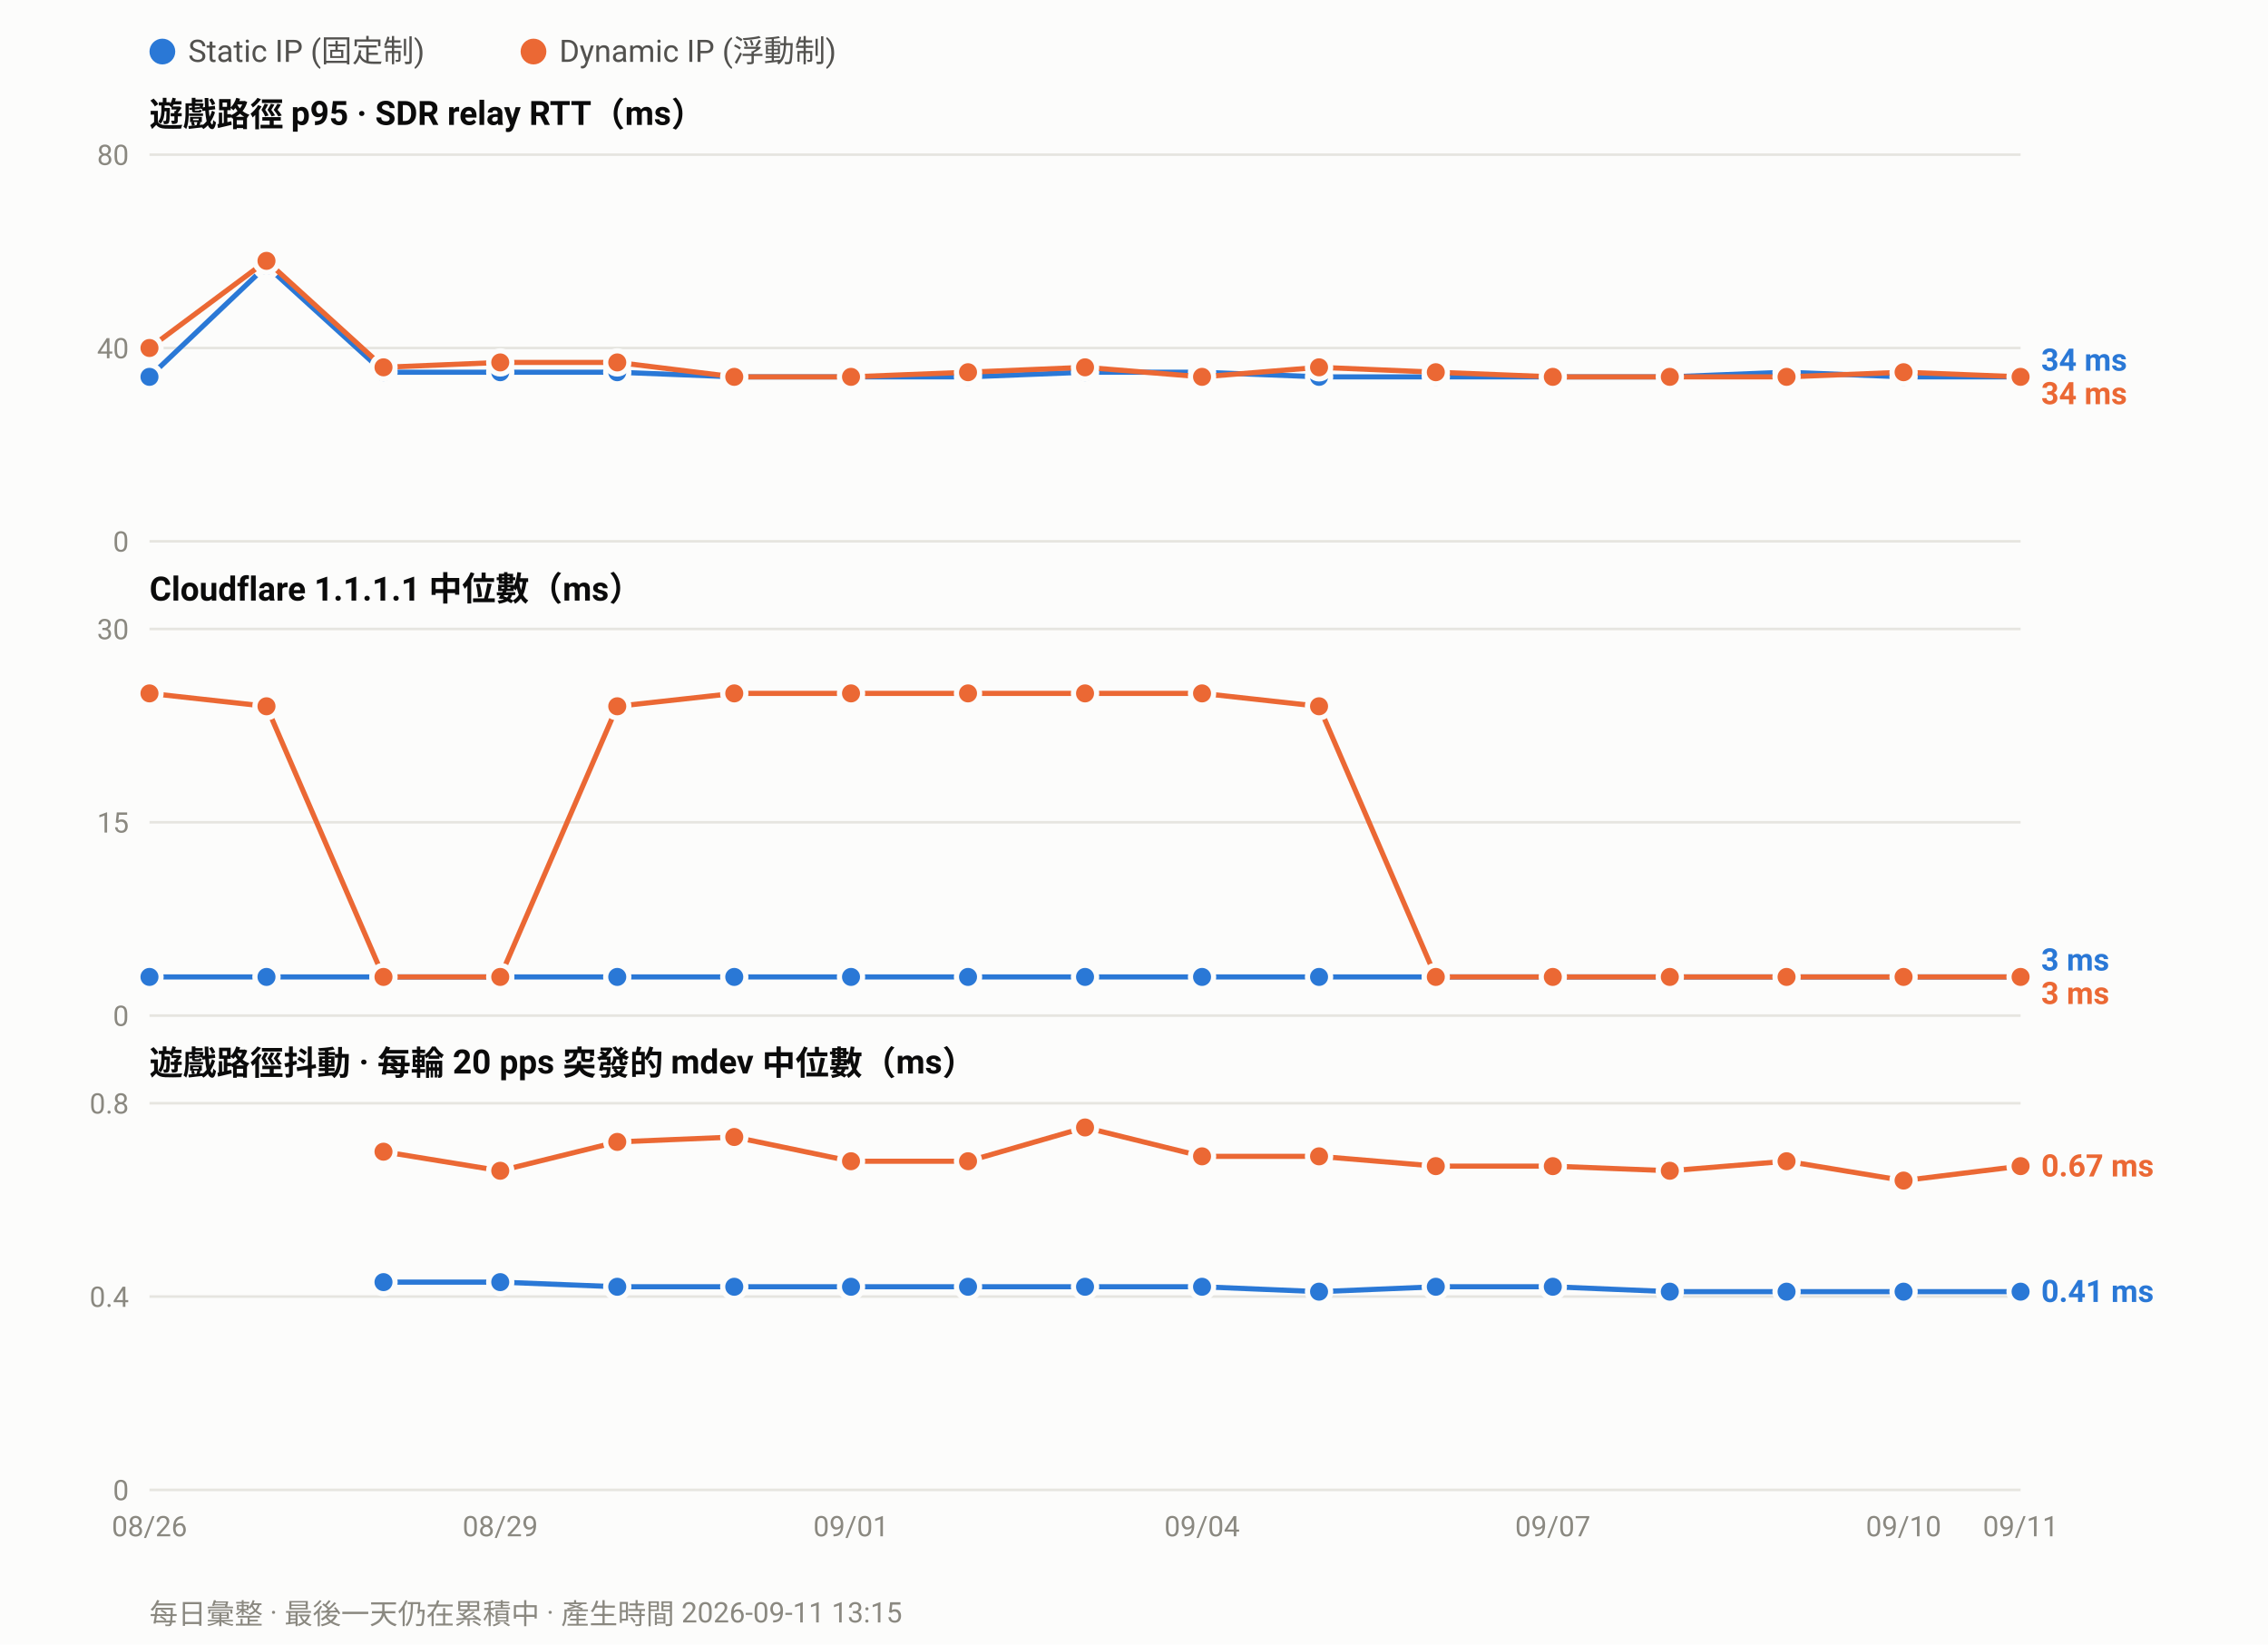
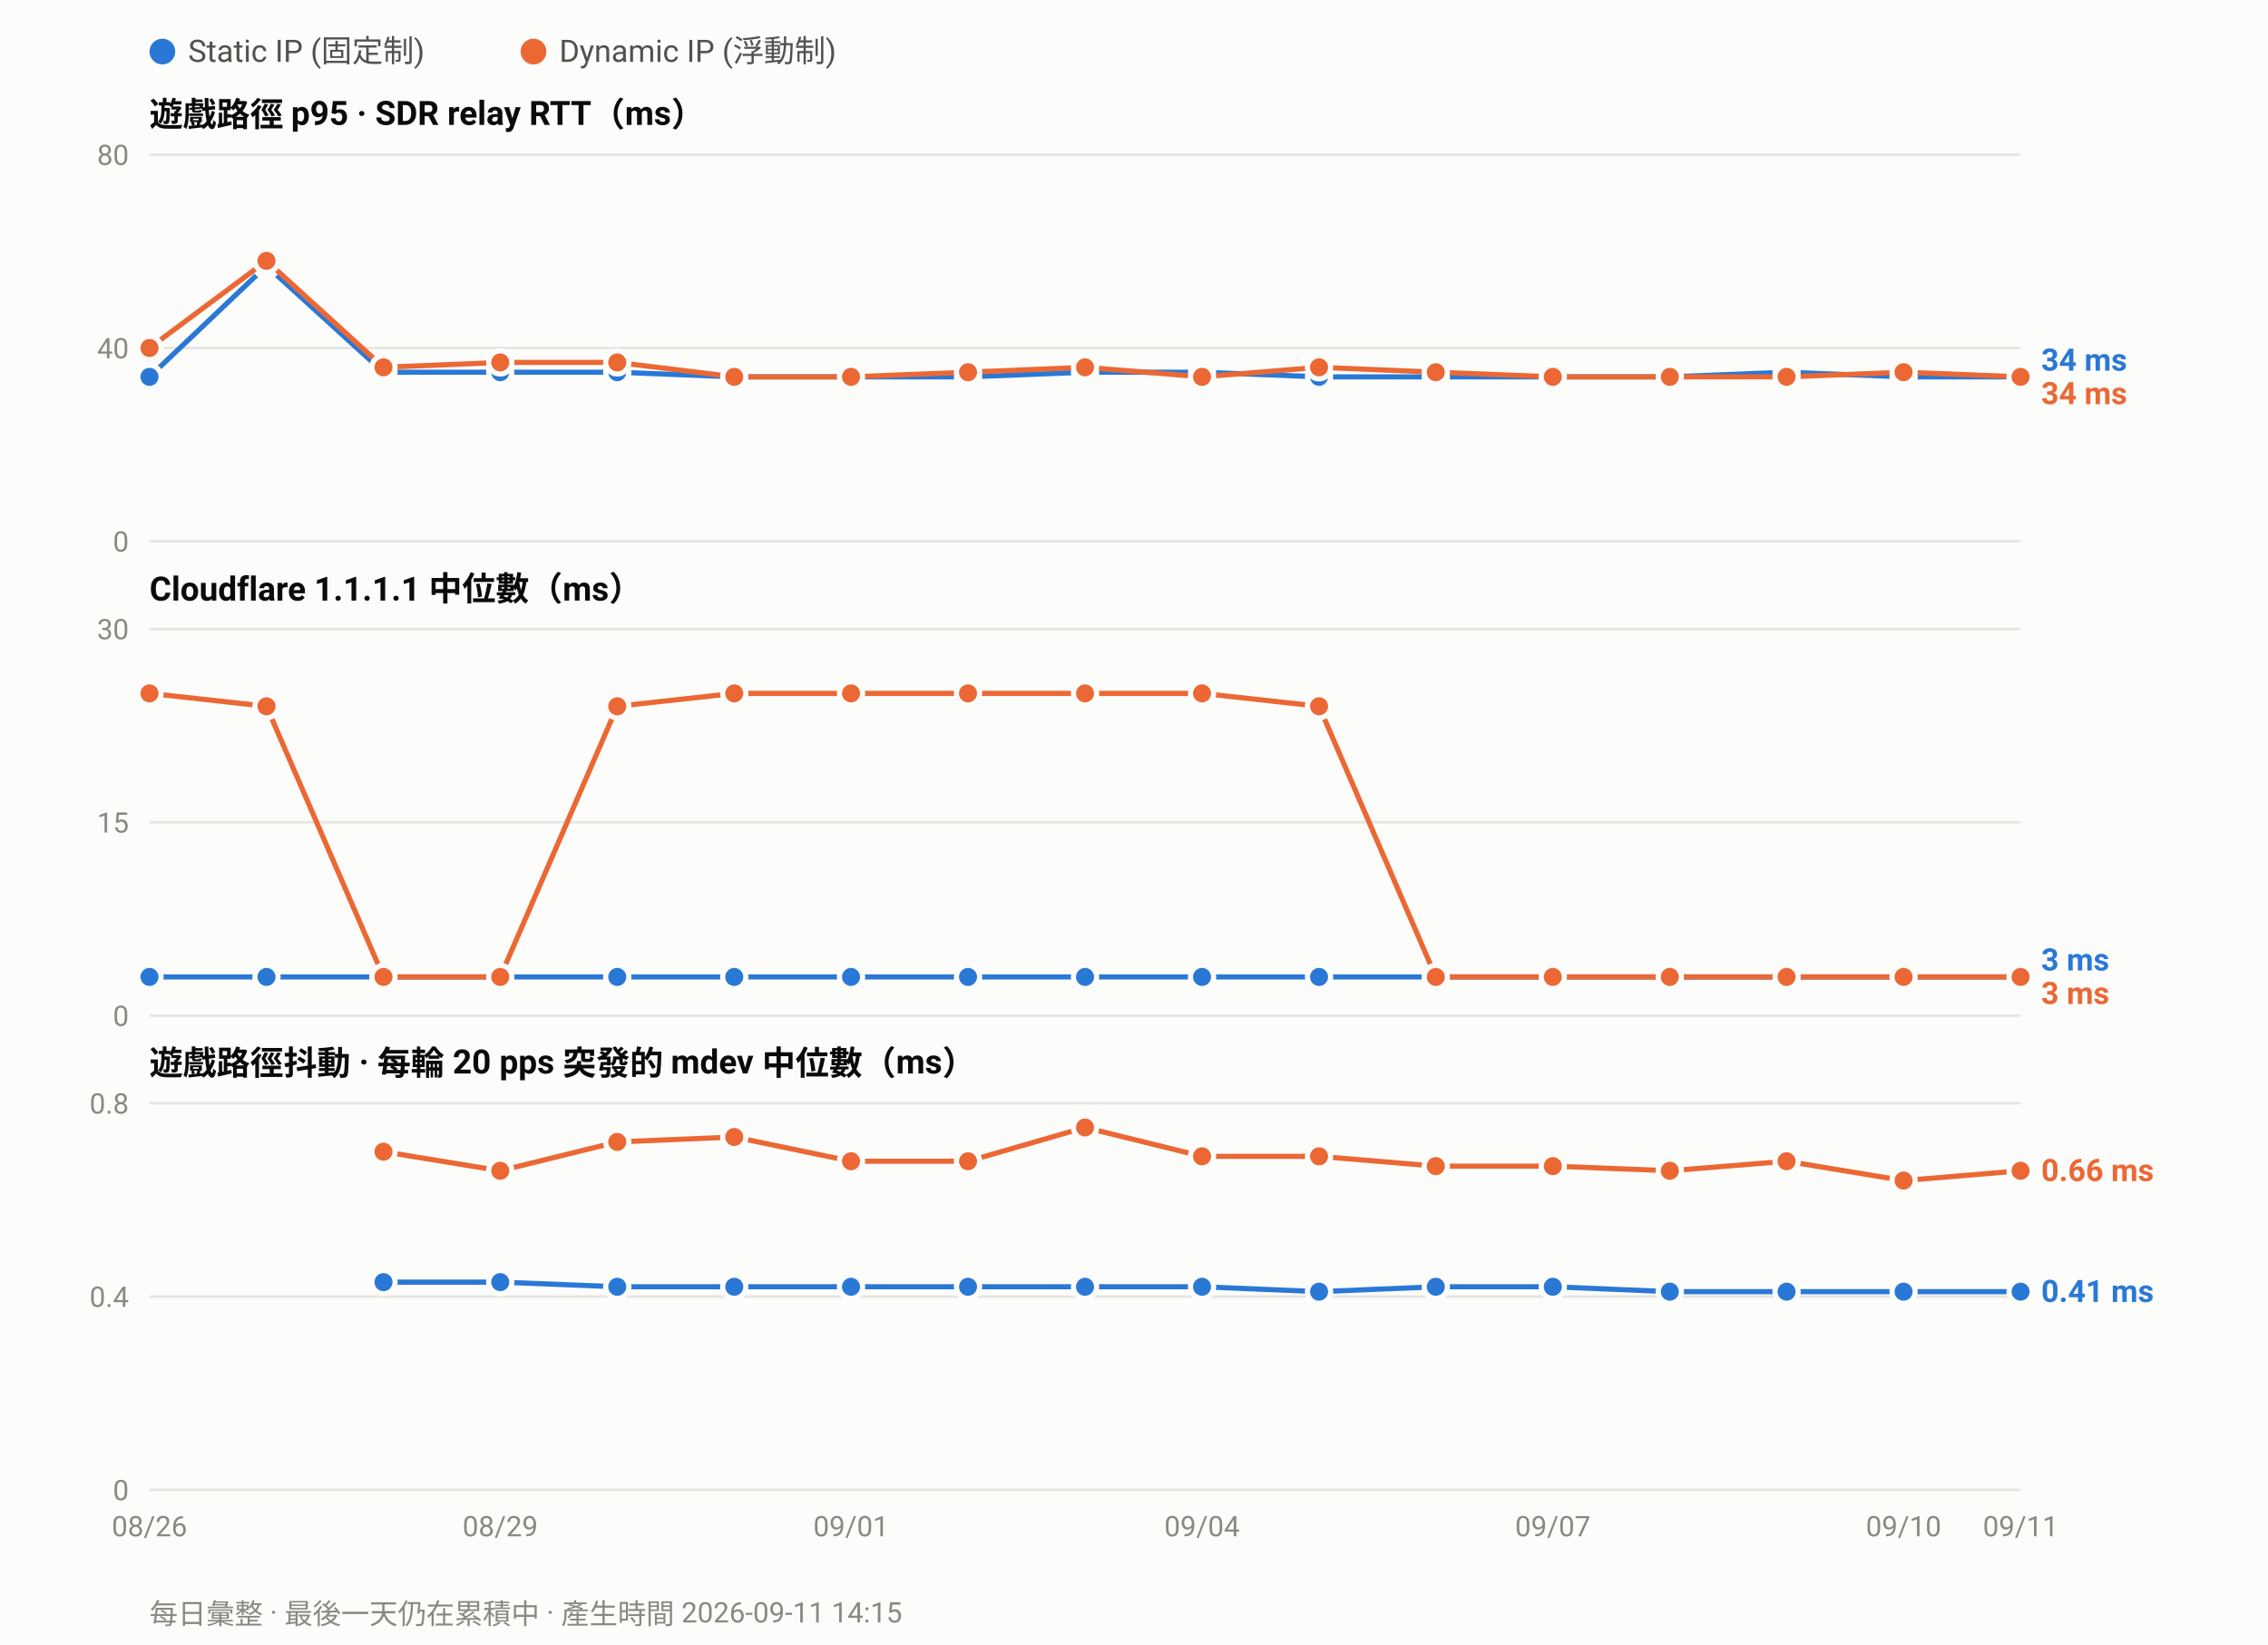
<svg xmlns="http://www.w3.org/2000/svg" width="880" height="638" viewBox="0 0 880 638" font-family="ui-sans-serif,-apple-system,Segoe UI,Roboto,Helvetica,Arial,sans-serif">
  <rect width="880" height="638" fill="#fcfcfb" />
  <circle cx="63.0" cy="20" r="5" fill="#2a78d6" />
  <text x="73.0" y="24" font-size="12" fill="#52514e">Static IP (固定制)</text>
  <circle cx="207.0" cy="20" r="5" fill="#eb6834" />
  <text x="217.0" y="24" font-size="12" fill="#52514e">Dynamic IP (浮動制)</text>
  <text x="58" y="49.0" font-size="13" font-weight="600" fill="#0b0b0b">遊戲路徑 p95 · SDR relay RTT（ms）</text>
  <line x1="58" y1="210.0" x2="784.0" y2="210.0" stroke="#e6e5e0" stroke-width="1" />
  <text x="50" y="214.0" font-size="11" text-anchor="end" fill="#8a8880">0</text>
  <line x1="58" y1="135.0" x2="784.0" y2="135.0" stroke="#e6e5e0" stroke-width="1" />
  <text x="50" y="139.0" font-size="11" text-anchor="end" fill="#8a8880">40</text>
  <line x1="58" y1="60.0" x2="784.0" y2="60.0" stroke="#e6e5e0" stroke-width="1" />
  <text x="50" y="64.0" font-size="11" text-anchor="end" fill="#8a8880">80</text>
  <polyline fill="none" stroke="#2a78d6" stroke-width="2" stroke-linejoin="round" points="58.0,146.2 103.4,103.1 148.8,144.4 194.1,144.4 239.5,144.4 284.9,146.2 330.2,146.2 375.6,146.2 421.0,144.4 466.4,144.4 511.8,146.2 557.1,146.2 602.5,146.2 647.9,146.2 693.2,144.4 738.6,146.2 784.0,146.2" />
  <circle cx="58.0" cy="146.2" r="4.5" fill="#2a78d6" stroke="#fcfcfb" stroke-width="2" />
  <circle cx="103.4" cy="103.1" r="4.5" fill="#2a78d6" stroke="#fcfcfb" stroke-width="2" />
  <circle cx="148.8" cy="144.4" r="4.5" fill="#2a78d6" stroke="#fcfcfb" stroke-width="2" />
  <circle cx="194.1" cy="144.4" r="4.5" fill="#2a78d6" stroke="#fcfcfb" stroke-width="2" />
  <circle cx="239.5" cy="144.4" r="4.5" fill="#2a78d6" stroke="#fcfcfb" stroke-width="2" />
  <circle cx="284.9" cy="146.2" r="4.5" fill="#2a78d6" stroke="#fcfcfb" stroke-width="2" />
  <circle cx="330.2" cy="146.2" r="4.5" fill="#2a78d6" stroke="#fcfcfb" stroke-width="2" />
  <circle cx="375.6" cy="146.2" r="4.5" fill="#2a78d6" stroke="#fcfcfb" stroke-width="2" />
  <circle cx="421.0" cy="144.4" r="4.5" fill="#2a78d6" stroke="#fcfcfb" stroke-width="2" />
  <circle cx="466.4" cy="144.4" r="4.5" fill="#2a78d6" stroke="#fcfcfb" stroke-width="2" />
  <circle cx="511.8" cy="146.2" r="4.5" fill="#2a78d6" stroke="#fcfcfb" stroke-width="2" />
  <circle cx="557.1" cy="146.2" r="4.5" fill="#2a78d6" stroke="#fcfcfb" stroke-width="2" />
  <circle cx="602.5" cy="146.2" r="4.5" fill="#2a78d6" stroke="#fcfcfb" stroke-width="2" />
  <circle cx="647.9" cy="146.2" r="4.5" fill="#2a78d6" stroke="#fcfcfb" stroke-width="2" />
  <circle cx="693.2" cy="144.4" r="4.5" fill="#2a78d6" stroke="#fcfcfb" stroke-width="2" />
  <circle cx="738.6" cy="146.2" r="4.5" fill="#2a78d6" stroke="#fcfcfb" stroke-width="2" />
  <circle cx="784.0" cy="146.2" r="4.5" fill="#2a78d6" stroke="#fcfcfb" stroke-width="2" />
  <polyline fill="none" stroke="#eb6834" stroke-width="2" stroke-linejoin="round" points="58.0,135.0 103.4,101.2 148.8,142.5 194.1,140.6 239.5,140.6 284.9,146.2 330.2,146.2 375.6,144.4 421.0,142.5 466.4,146.2 511.8,142.5 557.1,144.4 602.5,146.2 647.9,146.2 693.2,146.2 738.6,144.4 784.0,146.2" />
  <circle cx="58.0" cy="135.0" r="4.5" fill="#eb6834" stroke="#fcfcfb" stroke-width="2" />
  <circle cx="103.4" cy="101.2" r="4.5" fill="#eb6834" stroke="#fcfcfb" stroke-width="2" />
  <circle cx="148.8" cy="142.5" r="4.5" fill="#eb6834" stroke="#fcfcfb" stroke-width="2" />
  <circle cx="194.1" cy="140.6" r="4.5" fill="#eb6834" stroke="#fcfcfb" stroke-width="2" />
  <circle cx="239.5" cy="140.6" r="4.5" fill="#eb6834" stroke="#fcfcfb" stroke-width="2" />
  <circle cx="284.9" cy="146.2" r="4.5" fill="#eb6834" stroke="#fcfcfb" stroke-width="2" />
  <circle cx="330.2" cy="146.2" r="4.5" fill="#eb6834" stroke="#fcfcfb" stroke-width="2" />
  <circle cx="375.6" cy="144.4" r="4.5" fill="#eb6834" stroke="#fcfcfb" stroke-width="2" />
  <circle cx="421.0" cy="142.5" r="4.5" fill="#eb6834" stroke="#fcfcfb" stroke-width="2" />
  <circle cx="466.4" cy="146.2" r="4.5" fill="#eb6834" stroke="#fcfcfb" stroke-width="2" />
  <circle cx="511.8" cy="142.5" r="4.5" fill="#eb6834" stroke="#fcfcfb" stroke-width="2" />
  <circle cx="557.1" cy="144.4" r="4.5" fill="#eb6834" stroke="#fcfcfb" stroke-width="2" />
  <circle cx="602.5" cy="146.2" r="4.5" fill="#eb6834" stroke="#fcfcfb" stroke-width="2" />
  <circle cx="647.9" cy="146.2" r="4.5" fill="#eb6834" stroke="#fcfcfb" stroke-width="2" />
  <circle cx="693.2" cy="146.2" r="4.5" fill="#eb6834" stroke="#fcfcfb" stroke-width="2" />
  <circle cx="738.6" cy="144.4" r="4.5" fill="#eb6834" stroke="#fcfcfb" stroke-width="2" />
  <circle cx="784.0" cy="146.2" r="4.5" fill="#eb6834" stroke="#fcfcfb" stroke-width="2" />
  <text x="792.0" y="143.8" font-size="12" font-weight="600" fill="#2a78d6">34 ms</text>
  <text x="792.0" y="156.8" font-size="12" font-weight="600" fill="#eb6834">34 ms</text>
  <text x="58" y="233.0" font-size="13" font-weight="600" fill="#0b0b0b">Cloudflare 1.1.1.1 中位數（ms）</text>
  <line x1="58" y1="394.0" x2="784.0" y2="394.0" stroke="#e6e5e0" stroke-width="1" />
  <text x="50" y="398.0" font-size="11" text-anchor="end" fill="#8a8880">0</text>
  <line x1="58" y1="319.0" x2="784.0" y2="319.0" stroke="#e6e5e0" stroke-width="1" />
  <text x="50" y="323.0" font-size="11" text-anchor="end" fill="#8a8880">15</text>
  <line x1="58" y1="244.0" x2="784.0" y2="244.0" stroke="#e6e5e0" stroke-width="1" />
  <text x="50" y="248.0" font-size="11" text-anchor="end" fill="#8a8880">30</text>
  <polyline fill="none" stroke="#2a78d6" stroke-width="2" stroke-linejoin="round" points="58.0,379.0 103.4,379.0 148.8,379.0 194.1,379.0 239.5,379.0 284.9,379.0 330.2,379.0 375.6,379.0 421.0,379.0 466.4,379.0 511.8,379.0 557.1,379.0 602.5,379.0 647.9,379.0 693.2,379.0 738.6,379.0 784.0,379.0" />
  <circle cx="58.0" cy="379.0" r="4.5" fill="#2a78d6" stroke="#fcfcfb" stroke-width="2" />
  <circle cx="103.4" cy="379.0" r="4.5" fill="#2a78d6" stroke="#fcfcfb" stroke-width="2" />
  <circle cx="148.8" cy="379.0" r="4.5" fill="#2a78d6" stroke="#fcfcfb" stroke-width="2" />
  <circle cx="194.1" cy="379.0" r="4.5" fill="#2a78d6" stroke="#fcfcfb" stroke-width="2" />
  <circle cx="239.5" cy="379.0" r="4.5" fill="#2a78d6" stroke="#fcfcfb" stroke-width="2" />
  <circle cx="284.9" cy="379.0" r="4.5" fill="#2a78d6" stroke="#fcfcfb" stroke-width="2" />
  <circle cx="330.2" cy="379.0" r="4.5" fill="#2a78d6" stroke="#fcfcfb" stroke-width="2" />
  <circle cx="375.6" cy="379.0" r="4.5" fill="#2a78d6" stroke="#fcfcfb" stroke-width="2" />
  <circle cx="421.0" cy="379.0" r="4.5" fill="#2a78d6" stroke="#fcfcfb" stroke-width="2" />
  <circle cx="466.4" cy="379.0" r="4.5" fill="#2a78d6" stroke="#fcfcfb" stroke-width="2" />
  <circle cx="511.8" cy="379.0" r="4.5" fill="#2a78d6" stroke="#fcfcfb" stroke-width="2" />
  <circle cx="557.1" cy="379.0" r="4.5" fill="#2a78d6" stroke="#fcfcfb" stroke-width="2" />
  <circle cx="602.5" cy="379.0" r="4.5" fill="#2a78d6" stroke="#fcfcfb" stroke-width="2" />
  <circle cx="647.9" cy="379.0" r="4.5" fill="#2a78d6" stroke="#fcfcfb" stroke-width="2" />
  <circle cx="693.2" cy="379.0" r="4.5" fill="#2a78d6" stroke="#fcfcfb" stroke-width="2" />
  <circle cx="738.6" cy="379.0" r="4.5" fill="#2a78d6" stroke="#fcfcfb" stroke-width="2" />
  <circle cx="784.0" cy="379.0" r="4.5" fill="#2a78d6" stroke="#fcfcfb" stroke-width="2" />
  <polyline fill="none" stroke="#eb6834" stroke-width="2" stroke-linejoin="round" points="58.0,269.0 103.4,274.0 148.8,379.0 194.1,379.0 239.5,274.0 284.9,269.0 330.2,269.0 375.6,269.0 421.0,269.0 466.4,269.0 511.8,274.0 557.1,379.0 602.5,379.0 647.9,379.0 693.2,379.0 738.6,379.0 784.0,379.0" />
  <circle cx="58.0" cy="269.0" r="4.5" fill="#eb6834" stroke="#fcfcfb" stroke-width="2" />
  <circle cx="103.4" cy="274.0" r="4.5" fill="#eb6834" stroke="#fcfcfb" stroke-width="2" />
  <circle cx="148.8" cy="379.0" r="4.5" fill="#eb6834" stroke="#fcfcfb" stroke-width="2" />
  <circle cx="194.1" cy="379.0" r="4.5" fill="#eb6834" stroke="#fcfcfb" stroke-width="2" />
  <circle cx="239.5" cy="274.0" r="4.5" fill="#eb6834" stroke="#fcfcfb" stroke-width="2" />
  <circle cx="284.9" cy="269.0" r="4.5" fill="#eb6834" stroke="#fcfcfb" stroke-width="2" />
  <circle cx="330.2" cy="269.0" r="4.5" fill="#eb6834" stroke="#fcfcfb" stroke-width="2" />
  <circle cx="375.6" cy="269.0" r="4.5" fill="#eb6834" stroke="#fcfcfb" stroke-width="2" />
  <circle cx="421.0" cy="269.0" r="4.5" fill="#eb6834" stroke="#fcfcfb" stroke-width="2" />
  <circle cx="466.4" cy="269.0" r="4.5" fill="#eb6834" stroke="#fcfcfb" stroke-width="2" />
  <circle cx="511.8" cy="274.0" r="4.5" fill="#eb6834" stroke="#fcfcfb" stroke-width="2" />
  <circle cx="557.1" cy="379.0" r="4.5" fill="#eb6834" stroke="#fcfcfb" stroke-width="2" />
  <circle cx="602.5" cy="379.0" r="4.5" fill="#eb6834" stroke="#fcfcfb" stroke-width="2" />
  <circle cx="647.9" cy="379.0" r="4.5" fill="#eb6834" stroke="#fcfcfb" stroke-width="2" />
  <circle cx="693.2" cy="379.0" r="4.5" fill="#eb6834" stroke="#fcfcfb" stroke-width="2" />
  <circle cx="738.6" cy="379.0" r="4.5" fill="#eb6834" stroke="#fcfcfb" stroke-width="2" />
  <circle cx="784.0" cy="379.0" r="4.5" fill="#eb6834" stroke="#fcfcfb" stroke-width="2" />
  <text x="792.0" y="376.5" font-size="12" font-weight="600" fill="#2a78d6">3 ms</text>
  <text x="792.0" y="389.5" font-size="12" font-weight="600" fill="#eb6834">3 ms</text>
  <text x="58" y="417.0" font-size="13" font-weight="600" fill="#0b0b0b">遊戲路徑抖動 · 每輪 20 pps 突發的 mdev 中位數（ms）</text>
  <line x1="58" y1="578.0" x2="784.0" y2="578.0" stroke="#e6e5e0" stroke-width="1" />
  <text x="50" y="582.0" font-size="11" text-anchor="end" fill="#8a8880">0</text>
  <line x1="58" y1="503.0" x2="784.0" y2="503.0" stroke="#e6e5e0" stroke-width="1" />
  <text x="50" y="507.0" font-size="11" text-anchor="end" fill="#8a8880">0.4</text>
  <line x1="58" y1="428.0" x2="784.0" y2="428.0" stroke="#e6e5e0" stroke-width="1" />
  <text x="50" y="432.0" font-size="11" text-anchor="end" fill="#8a8880">0.8</text>
  <polyline fill="none" stroke="#2a78d6" stroke-width="2" stroke-linejoin="round" points="148.8,497.4 194.1,497.4 239.5,499.2 284.9,499.2 330.2,499.2 375.6,499.2 421.0,499.2 466.4,499.2 511.8,501.1 557.1,499.2 602.5,499.2 647.9,501.1 693.2,501.1 738.6,501.1 784.0,501.1" />
  <circle cx="148.8" cy="497.4" r="4.5" fill="#2a78d6" stroke="#fcfcfb" stroke-width="2" />
  <circle cx="194.1" cy="497.4" r="4.5" fill="#2a78d6" stroke="#fcfcfb" stroke-width="2" />
  <circle cx="239.5" cy="499.2" r="4.5" fill="#2a78d6" stroke="#fcfcfb" stroke-width="2" />
  <circle cx="284.9" cy="499.2" r="4.5" fill="#2a78d6" stroke="#fcfcfb" stroke-width="2" />
  <circle cx="330.2" cy="499.2" r="4.5" fill="#2a78d6" stroke="#fcfcfb" stroke-width="2" />
  <circle cx="375.6" cy="499.2" r="4.5" fill="#2a78d6" stroke="#fcfcfb" stroke-width="2" />
  <circle cx="421.0" cy="499.2" r="4.5" fill="#2a78d6" stroke="#fcfcfb" stroke-width="2" />
  <circle cx="466.4" cy="499.2" r="4.5" fill="#2a78d6" stroke="#fcfcfb" stroke-width="2" />
  <circle cx="511.8" cy="501.1" r="4.5" fill="#2a78d6" stroke="#fcfcfb" stroke-width="2" />
  <circle cx="557.1" cy="499.2" r="4.5" fill="#2a78d6" stroke="#fcfcfb" stroke-width="2" />
  <circle cx="602.5" cy="499.2" r="4.5" fill="#2a78d6" stroke="#fcfcfb" stroke-width="2" />
  <circle cx="647.9" cy="501.1" r="4.5" fill="#2a78d6" stroke="#fcfcfb" stroke-width="2" />
  <circle cx="693.2" cy="501.1" r="4.5" fill="#2a78d6" stroke="#fcfcfb" stroke-width="2" />
  <circle cx="738.6" cy="501.1" r="4.5" fill="#2a78d6" stroke="#fcfcfb" stroke-width="2" />
  <circle cx="784.0" cy="501.1" r="4.5" fill="#2a78d6" stroke="#fcfcfb" stroke-width="2" />
-   <polyline fill="none" stroke="#eb6834" stroke-width="2" stroke-linejoin="round" points="148.8,446.8 194.1,454.2 239.5,443.0 284.9,441.1 330.2,450.5 375.6,450.5 421.0,437.4 466.4,448.6 511.8,448.6 557.1,452.4 602.5,452.4 647.9,454.2 693.2,450.5 738.6,458.0 784.0,452.4" />
+   <polyline fill="none" stroke="#eb6834" stroke-width="2" stroke-linejoin="round" points="148.8,446.8 194.1,454.2 239.5,443.0 284.9,441.1 330.2,450.5 375.6,450.5 421.0,437.4 466.4,448.6 511.8,448.6 557.1,452.4 602.5,452.4 647.9,454.2 693.2,450.5 738.6,458.0 784.0,454.2" />
  <circle cx="148.8" cy="446.8" r="4.5" fill="#eb6834" stroke="#fcfcfb" stroke-width="2" />
  <circle cx="194.1" cy="454.2" r="4.5" fill="#eb6834" stroke="#fcfcfb" stroke-width="2" />
  <circle cx="239.5" cy="443.0" r="4.5" fill="#eb6834" stroke="#fcfcfb" stroke-width="2" />
  <circle cx="284.9" cy="441.1" r="4.5" fill="#eb6834" stroke="#fcfcfb" stroke-width="2" />
  <circle cx="330.2" cy="450.5" r="4.5" fill="#eb6834" stroke="#fcfcfb" stroke-width="2" />
  <circle cx="375.6" cy="450.5" r="4.5" fill="#eb6834" stroke="#fcfcfb" stroke-width="2" />
  <circle cx="421.0" cy="437.4" r="4.5" fill="#eb6834" stroke="#fcfcfb" stroke-width="2" />
  <circle cx="466.4" cy="448.6" r="4.5" fill="#eb6834" stroke="#fcfcfb" stroke-width="2" />
  <circle cx="511.8" cy="448.6" r="4.5" fill="#eb6834" stroke="#fcfcfb" stroke-width="2" />
  <circle cx="557.1" cy="452.4" r="4.5" fill="#eb6834" stroke="#fcfcfb" stroke-width="2" />
  <circle cx="602.5" cy="452.4" r="4.5" fill="#eb6834" stroke="#fcfcfb" stroke-width="2" />
  <circle cx="647.9" cy="454.2" r="4.5" fill="#eb6834" stroke="#fcfcfb" stroke-width="2" />
  <circle cx="693.2" cy="450.5" r="4.5" fill="#eb6834" stroke="#fcfcfb" stroke-width="2" />
  <circle cx="738.6" cy="458.0" r="4.5" fill="#eb6834" stroke="#fcfcfb" stroke-width="2" />
-   <circle cx="784.0" cy="452.4" r="4.5" fill="#eb6834" stroke="#fcfcfb" stroke-width="2" />
-   <text x="792.0" y="456.4" font-size="12" font-weight="600" fill="#eb6834">0.67 ms</text>
+   <circle cx="784.0" cy="454.2" r="4.5" fill="#eb6834" stroke="#fcfcfb" stroke-width="2" />
+   <text x="792.0" y="458.2" font-size="12" font-weight="600" fill="#eb6834">0.66 ms</text>
  <text x="792.0" y="505.1" font-size="12" font-weight="600" fill="#2a78d6">0.41 ms</text>
  <text x="58.0" y="596.0" font-size="11" text-anchor="middle" fill="#8a8880">08/26</text>
  <text x="194.1" y="596.0" font-size="11" text-anchor="middle" fill="#8a8880">08/29</text>
  <text x="330.2" y="596.0" font-size="11" text-anchor="middle" fill="#8a8880">09/01</text>
  <text x="466.4" y="596.0" font-size="11" text-anchor="middle" fill="#8a8880">09/04</text>
  <text x="602.5" y="596.0" font-size="11" text-anchor="middle" fill="#8a8880">09/07</text>
  <text x="738.6" y="596.0" font-size="11" text-anchor="middle" fill="#8a8880">09/10</text>
  <text x="784.0" y="596.0" font-size="11" text-anchor="middle" fill="#8a8880">09/11</text>
-   <text x="58" y="630" font-size="11" fill="#8a8880">每日彙整 · 最後一天仍在累積中 · 產生時間 2026-09-11 13:15</text>
+   <text x="58" y="630" font-size="11" fill="#8a8880">每日彙整 · 最後一天仍在累積中 · 產生時間 2026-09-11 14:15</text>
</svg>
